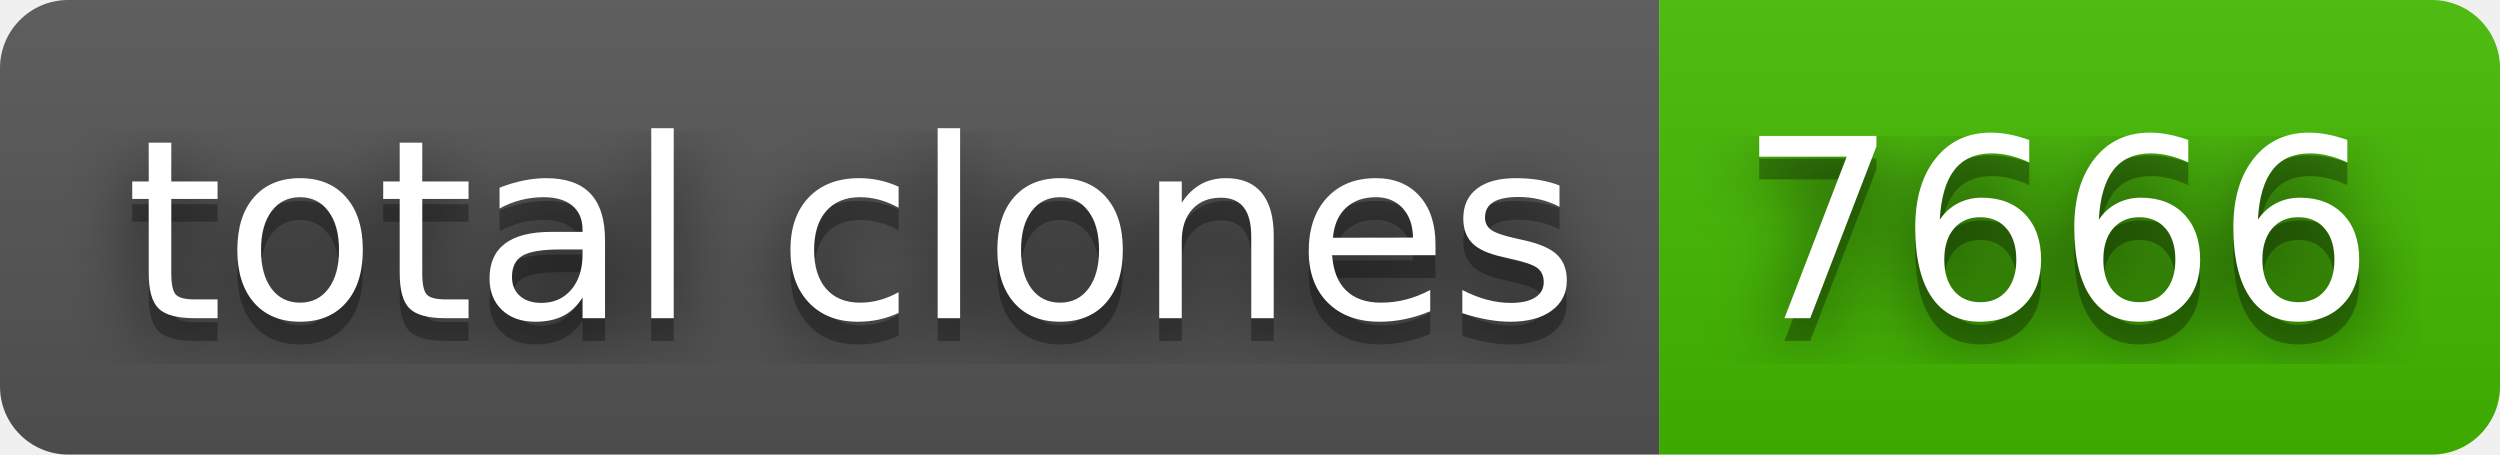
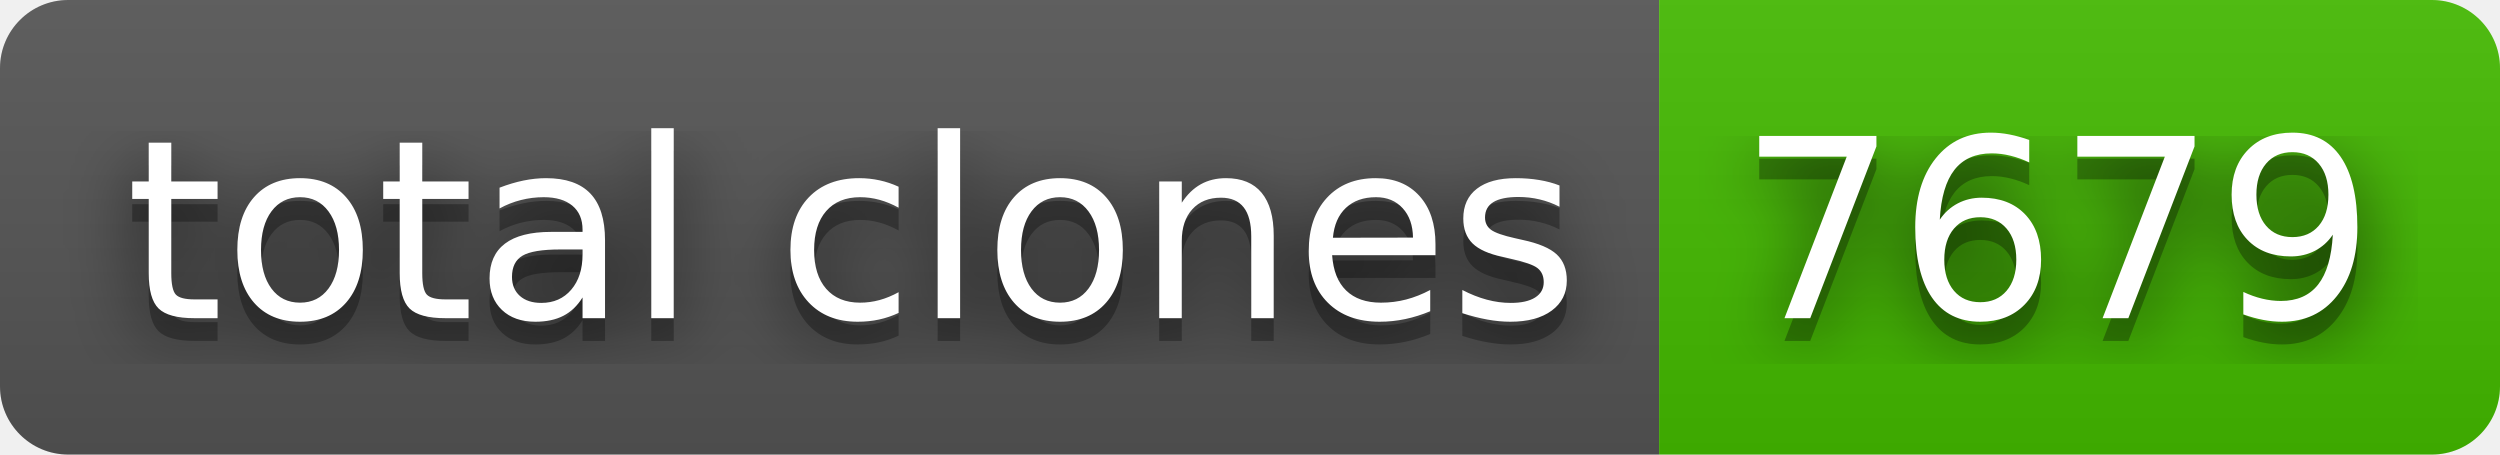
- <svg xmlns="http://www.w3.org/2000/svg" width="110" height="20" role="img" aria-label="total clones: 7666">
+ <svg xmlns="http://www.w3.org/2000/svg" width="110" height="20" role="img" aria-label="total clones: 7679">
  <filter id="blur">
    <feGaussianBlur stdDeviation="16" />
  </filter>
  <linearGradient id="s" x2="0" y2="100%">
    <stop offset="0" stop-color="#bbb" stop-opacity=".1" />
    <stop offset="1" stop-opacity=".1" />
  </linearGradient>
  <clipPath id="r">
    <rect width="110" height="20" rx="3" />
  </clipPath>
  <g clip-path="url(#r)">
    <rect width="73" height="20" fill="#555" />
    <rect x="73" width="37" height="20" fill="#4b0" />
    <rect width="110" height="20" fill="url(#s)" />
  </g>
  <g fill="#fff" text-anchor="middle" font-family="Verdana,Geneva,DejaVu Sans,sans-serif" text-rendering="geometricPrecision" font-size="110">
    <g transform="scale(.1)">
      <g aria-hidden="true" fill="#010101">
        <text x="375" y="150" fill-opacity=".8" filter="url(#blur)" textLength="630">total clones</text>
        <text x="375" y="150" fill-opacity=".3" textLength="630">total clones</text>
      </g>
      <text x="375" y="140" textLength="630">total clones</text>
    </g>
    <g transform="scale(.1)">
      <g aria-hidden="true" fill="#010101">
-         <text x="905" y="150" fill-opacity=".8" filter="url(#blur)" textLength="270">7666</text>
-         <text x="905" y="150" fill-opacity=".3" textLength="270">7666</text>
+         <text x="905" y="150" fill-opacity=".8" filter="url(#blur)" textLength="270">7679</text>
+         <text x="905" y="150" fill-opacity=".3" textLength="270">7679</text>
      </g>
-       <text x="905" y="140" textLength="270">7666</text>
+       <text x="905" y="140" textLength="270">7679</text>
    </g>
  </g>
</svg>
